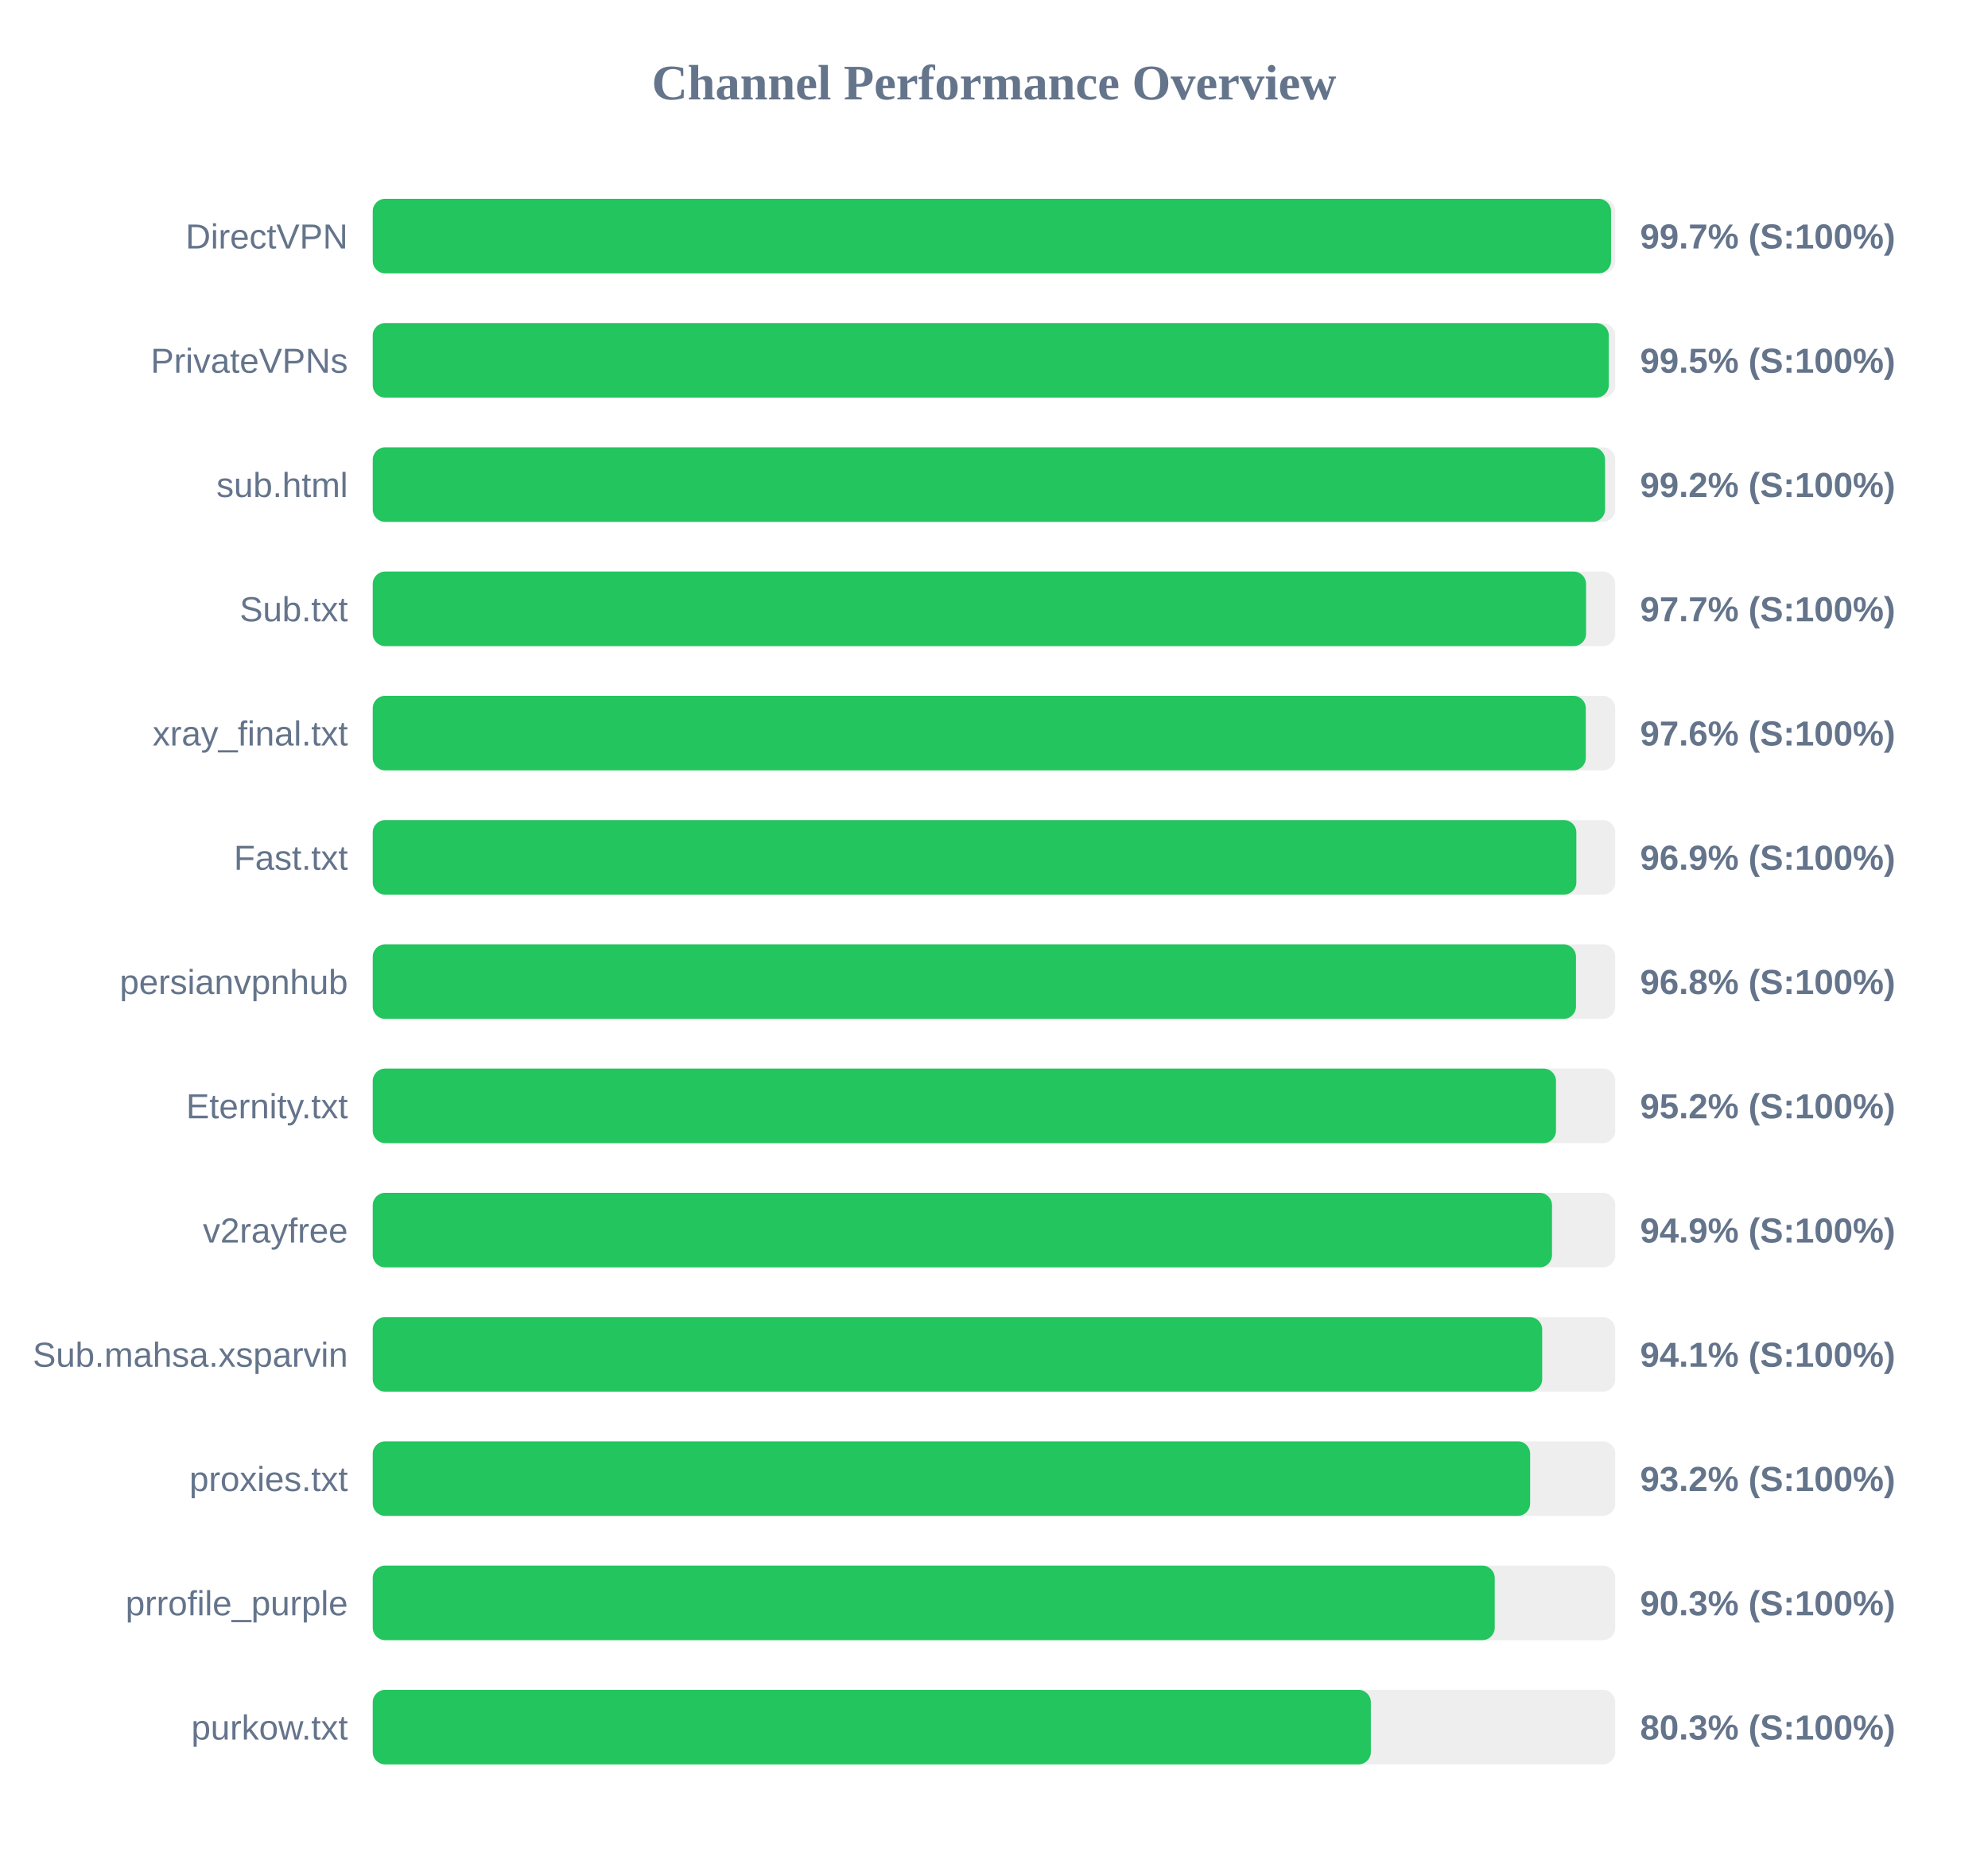
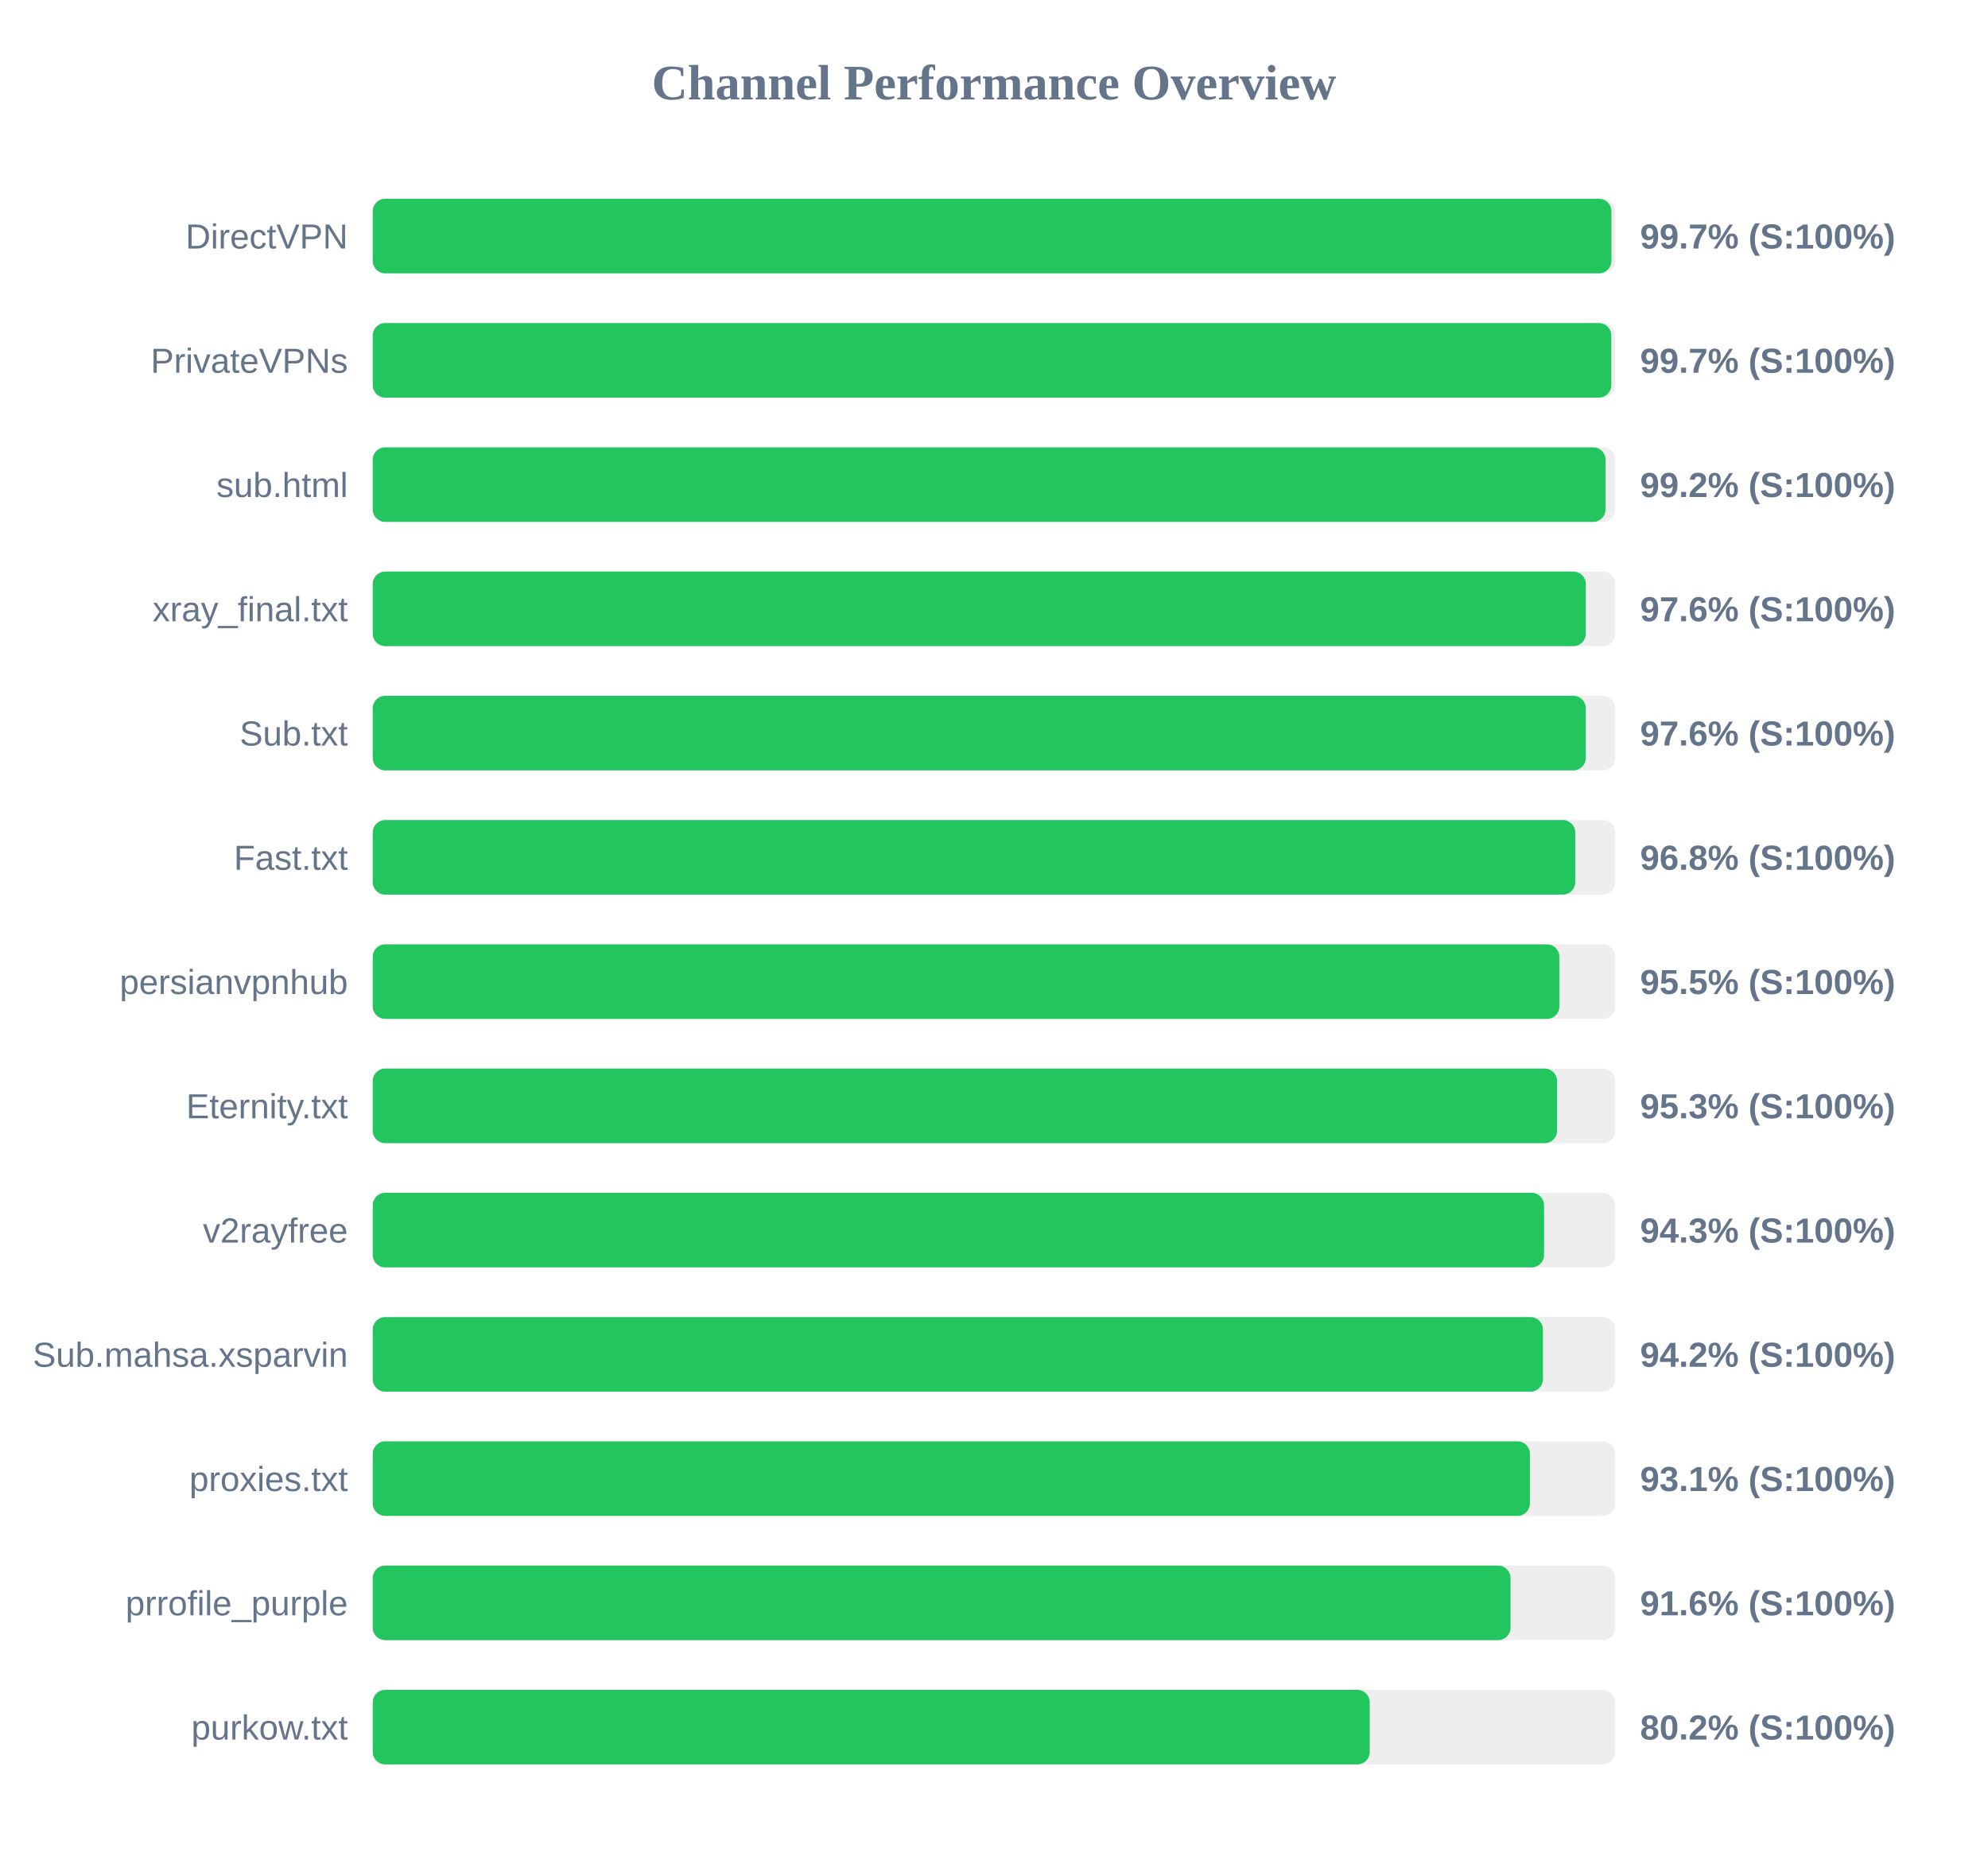
<svg xmlns="http://www.w3.org/2000/svg" width="800" height="750" version="1.1">
  <style>
        .row { font: 14px Arial; fill: #64748b; }
        .score { font: bold 14px Arial; fill: #64748b; }
    </style>
  <text x="400" y="40" text-anchor="middle" font-size="20px" font-weight="bold" fill="#64748b">Channel Performance Overview</text>
  <rect x="150" y="80" width="500" height="30" fill="#eee" rx="5" />
-   <rect x="150" y="80" width="498.3" height="30" fill="#22c55e" rx="5" />
+   <rect x="150" y="80" width="498.45" height="30" fill="#22c55e" rx="5" />
  <text x="140" y="100" text-anchor="end" class="row">DirectVPN</text>
  <text x="660" y="100" text-anchor="start" class="score">99.7% (S:100%)</text>
  <rect x="150" y="130" width="500" height="30" fill="#eee" rx="5" />
-   <rect x="150" y="130" width="497.4" height="30" fill="#22c55e" rx="5" />
+   <rect x="150" y="130" width="498.4" height="30" fill="#22c55e" rx="5" />
  <text x="140" y="150" text-anchor="end" class="row">PrivateVPNs</text>
-   <text x="660" y="150" text-anchor="start" class="score">99.5% (S:100%)</text>
+   <text x="660" y="150" text-anchor="start" class="score">99.7% (S:100%)</text>
  <rect x="150" y="180" width="500" height="30" fill="#eee" rx="5" />
-   <rect x="150" y="180" width="495.9" height="30" fill="#22c55e" rx="5" />
+   <rect x="150" y="180" width="496.1" height="30" fill="#22c55e" rx="5" />
  <text x="140" y="200" text-anchor="end" class="row">sub.html</text>
  <text x="660" y="200" text-anchor="start" class="score">99.2% (S:100%)</text>
  <rect x="150" y="230" width="500" height="30" fill="#eee" rx="5" />
-   <rect x="150" y="230" width="488.25" height="30" fill="#22c55e" rx="5" />
-   <text x="140" y="250" text-anchor="end" class="row">Sub.txt</text>
-   <text x="660" y="250" text-anchor="start" class="score">97.7% (S:100%)</text>
+   <rect x="150" y="230" width="488.15" height="30" fill="#22c55e" rx="5" />
+   <text x="140" y="250" text-anchor="end" class="row">xray_final.txt</text>
+   <text x="660" y="250" text-anchor="start" class="score">97.6% (S:100%)</text>
  <rect x="150" y="280" width="500" height="30" fill="#eee" rx="5" />
  <rect x="150" y="280" width="488.15" height="30" fill="#22c55e" rx="5" />
-   <text x="140" y="300" text-anchor="end" class="row">xray_final.txt</text>
+   <text x="140" y="300" text-anchor="end" class="row">Sub.txt</text>
  <text x="660" y="300" text-anchor="start" class="score">97.6% (S:100%)</text>
  <rect x="150" y="330" width="500" height="30" fill="#eee" rx="5" />
-   <rect x="150" y="330" width="484.35" height="30" fill="#22c55e" rx="5" />
+   <rect x="150" y="330" width="483.9" height="30" fill="#22c55e" rx="5" />
  <text x="140" y="350" text-anchor="end" class="row">Fast.txt</text>
-   <text x="660" y="350" text-anchor="start" class="score">96.9% (S:100%)</text>
+   <text x="660" y="350" text-anchor="start" class="score">96.8% (S:100%)</text>
  <rect x="150" y="380" width="500" height="30" fill="#eee" rx="5" />
-   <rect x="150" y="380" width="484.2" height="30" fill="#22c55e" rx="5" />
+   <rect x="150" y="380" width="477.5" height="30" fill="#22c55e" rx="5" />
  <text x="140" y="400" text-anchor="end" class="row">persianvpnhub</text>
-   <text x="660" y="400" text-anchor="start" class="score">96.8% (S:100%)</text>
+   <text x="660" y="400" text-anchor="start" class="score">95.5% (S:100%)</text>
  <rect x="150" y="430" width="500" height="30" fill="#eee" rx="5" />
-   <rect x="150" y="430" width="476.15" height="30" fill="#22c55e" rx="5" />
+   <rect x="150" y="430" width="476.6" height="30" fill="#22c55e" rx="5" />
  <text x="140" y="450" text-anchor="end" class="row">Eternity.txt</text>
-   <text x="660" y="450" text-anchor="start" class="score">95.2% (S:100%)</text>
+   <text x="660" y="450" text-anchor="start" class="score">95.3% (S:100%)</text>
  <rect x="150" y="480" width="500" height="30" fill="#eee" rx="5" />
-   <rect x="150" y="480" width="474.55" height="30" fill="#22c55e" rx="5" />
+   <rect x="150" y="480" width="471.35" height="30" fill="#22c55e" rx="5" />
  <text x="140" y="500" text-anchor="end" class="row">v2rayfree</text>
-   <text x="660" y="500" text-anchor="start" class="score">94.9% (S:100%)</text>
+   <text x="660" y="500" text-anchor="start" class="score">94.3% (S:100%)</text>
  <rect x="150" y="530" width="500" height="30" fill="#eee" rx="5" />
-   <rect x="150" y="530" width="470.6" height="30" fill="#22c55e" rx="5" />
+   <rect x="150" y="530" width="470.9" height="30" fill="#22c55e" rx="5" />
  <text x="140" y="550" text-anchor="end" class="row">Sub.mahsa.xsparvin</text>
-   <text x="660" y="550" text-anchor="start" class="score">94.1% (S:100%)</text>
+   <text x="660" y="550" text-anchor="start" class="score">94.2% (S:100%)</text>
  <rect x="150" y="580" width="500" height="30" fill="#eee" rx="5" />
-   <rect x="150" y="580" width="465.75" height="30" fill="#22c55e" rx="5" />
+   <rect x="150" y="580" width="465.65" height="30" fill="#22c55e" rx="5" />
  <text x="140" y="600" text-anchor="end" class="row">proxies.txt</text>
-   <text x="660" y="600" text-anchor="start" class="score">93.2% (S:100%)</text>
+   <text x="660" y="600" text-anchor="start" class="score">93.1% (S:100%)</text>
  <rect x="150" y="630" width="500" height="30" fill="#eee" rx="5" />
-   <rect x="150" y="630" width="451.5" height="30" fill="#22c55e" rx="5" />
+   <rect x="150" y="630" width="457.85" height="30" fill="#22c55e" rx="5" />
  <text x="140" y="650" text-anchor="end" class="row">prrofile_purple</text>
-   <text x="660" y="650" text-anchor="start" class="score">90.3% (S:100%)</text>
+   <text x="660" y="650" text-anchor="start" class="score">91.6% (S:100%)</text>
  <rect x="150" y="680" width="500" height="30" fill="#eee" rx="5" />
-   <rect x="150" y="680" width="401.65" height="30" fill="#22c55e" rx="5" />
+   <rect x="150" y="680" width="401.2" height="30" fill="#22c55e" rx="5" />
  <text x="140" y="700" text-anchor="end" class="row">purkow.txt</text>
-   <text x="660" y="700" text-anchor="start" class="score">80.3% (S:100%)</text>
+   <text x="660" y="700" text-anchor="start" class="score">80.2% (S:100%)</text>
</svg>
